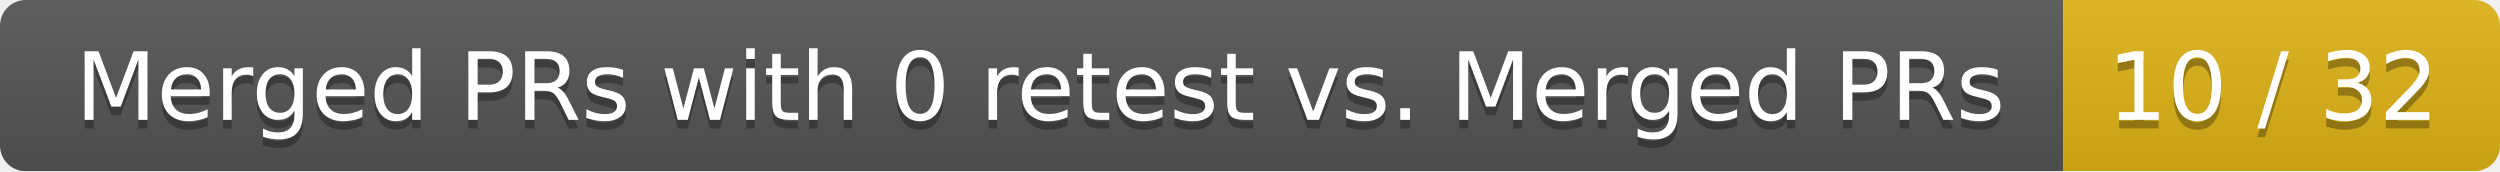
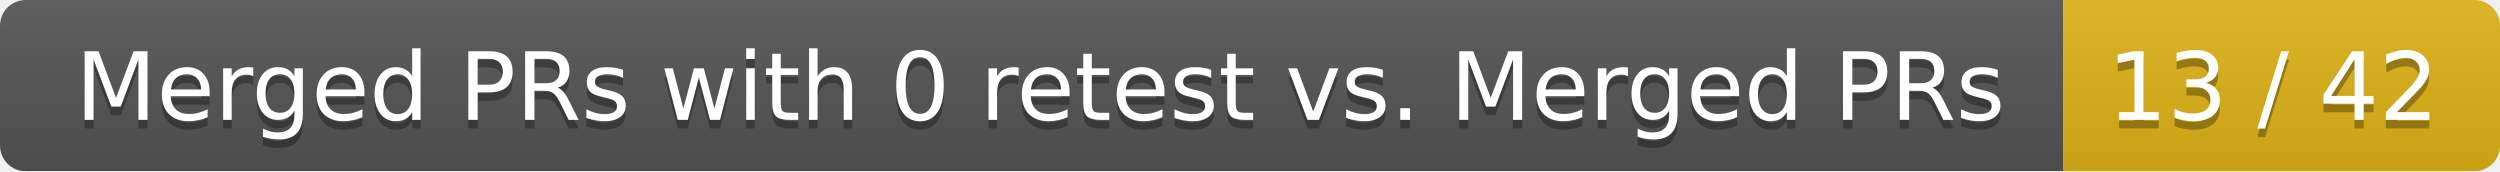
<svg xmlns="http://www.w3.org/2000/svg" width="292" height="20">
  <linearGradient id="smooth" x2="0" y2="100%">
    <stop offset="0" stop-color="#bbb" stop-opacity=".1" />
    <stop offset="1" stop-opacity=".1" />
  </linearGradient>
  <mask id="round">
    <rect width="292" height="20" rx="3" fill="#fff" />
  </mask>
  <g mask="url(#round)">
    <rect width="241" height="20" fill="#555" />
    <rect x="241" width="51" height="20" fill="#dfb317" />
    <rect width="292" height="20" fill="url(#smooth)" />
  </g>
  <g fill="#fff" text-anchor="middle" font-family="DejaVu Sans,Verdana,Geneva,sans-serif" font-size="11">
    <text x="121.5" y="15" fill="#010101" fill-opacity=".3">Merged PRs with 0 retest vs. Merged PRs</text>
    <text x="121.5" y="14">Merged PRs with 0 retest vs. Merged PRs</text>
-     <text x="265.5" y="15" fill="#010101" fill-opacity=".3">10 / 32</text>
-     <text x="265.5" y="14">10 / 32</text>
+     <text x="265.5" y="15" fill="#010101" fill-opacity=".3">13 / 42</text>
+     <text x="265.5" y="14">13 / 42</text>
  </g>
</svg>
